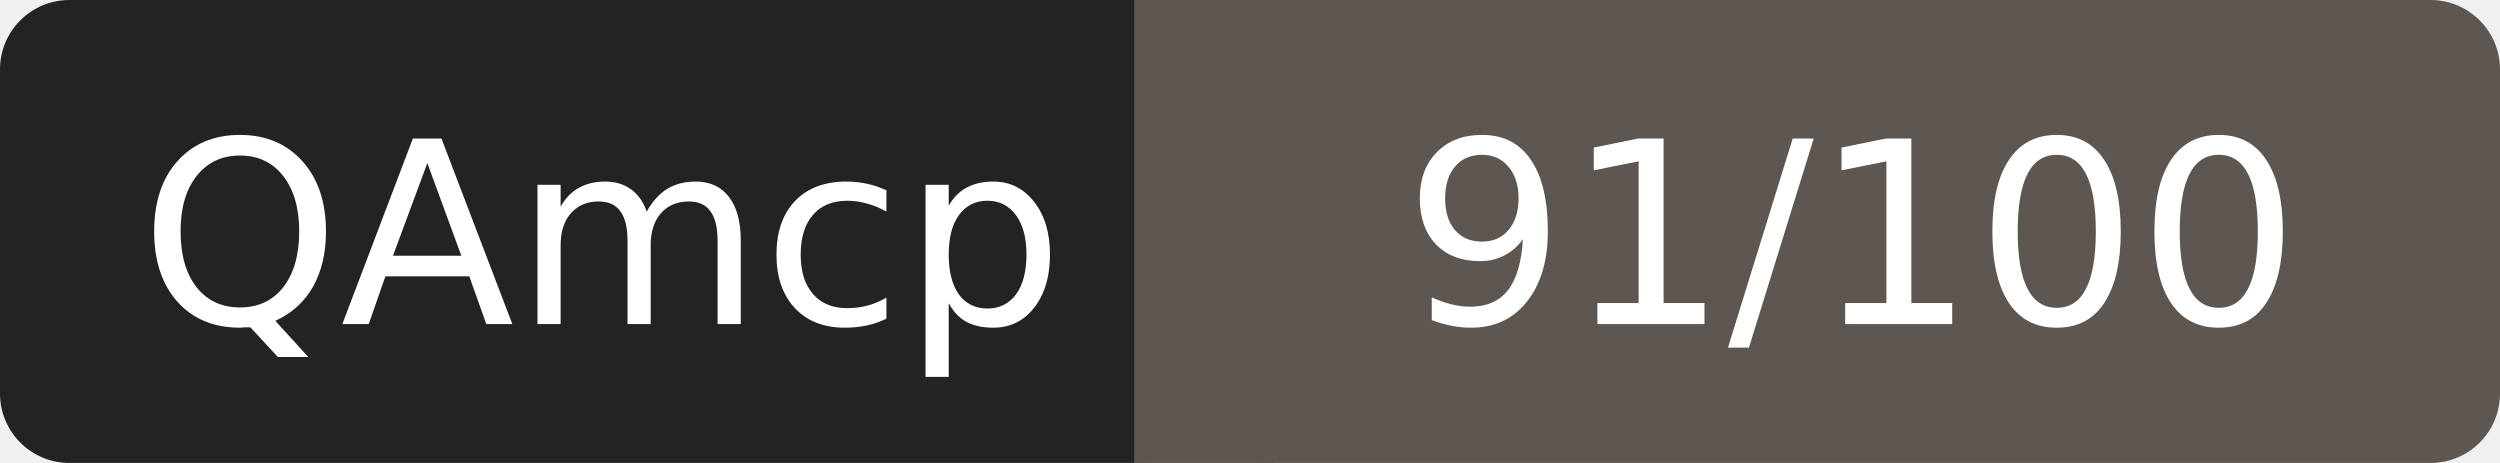
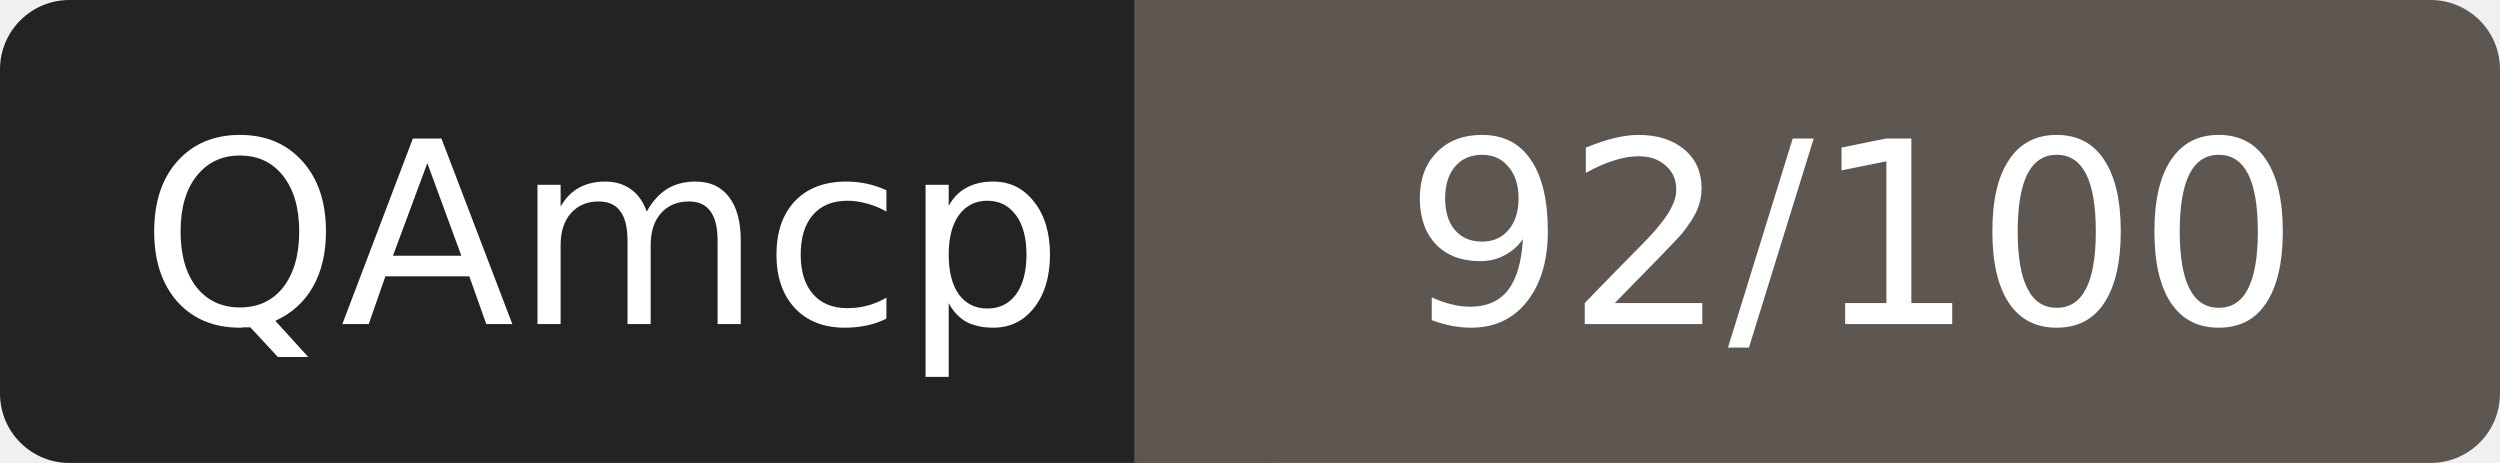
- <svg xmlns="http://www.w3.org/2000/svg" width="108" height="20" role="img" aria-label="QAmcp: 91/100">
+ <svg xmlns="http://www.w3.org/2000/svg" width="108" height="20" role="img" aria-label="QAmcp: 92/100">
  <rect width="52" height="20" rx="3" fill="#232323" />
  <rect x="52" width="56" height="20" rx="3" fill="#5e5650" />
  <rect x="49" width="6" height="20" fill="#5e5650" />
  <g fill="#fff" font-family="Verdana,DejaVu Sans,sans-serif" font-size="11" text-anchor="middle">
    <text x="26" y="14">QAmcp</text>
-     <text x="80" y="14">91/100</text>
+     <text x="80" y="14">92/100</text>
  </g>
</svg>
